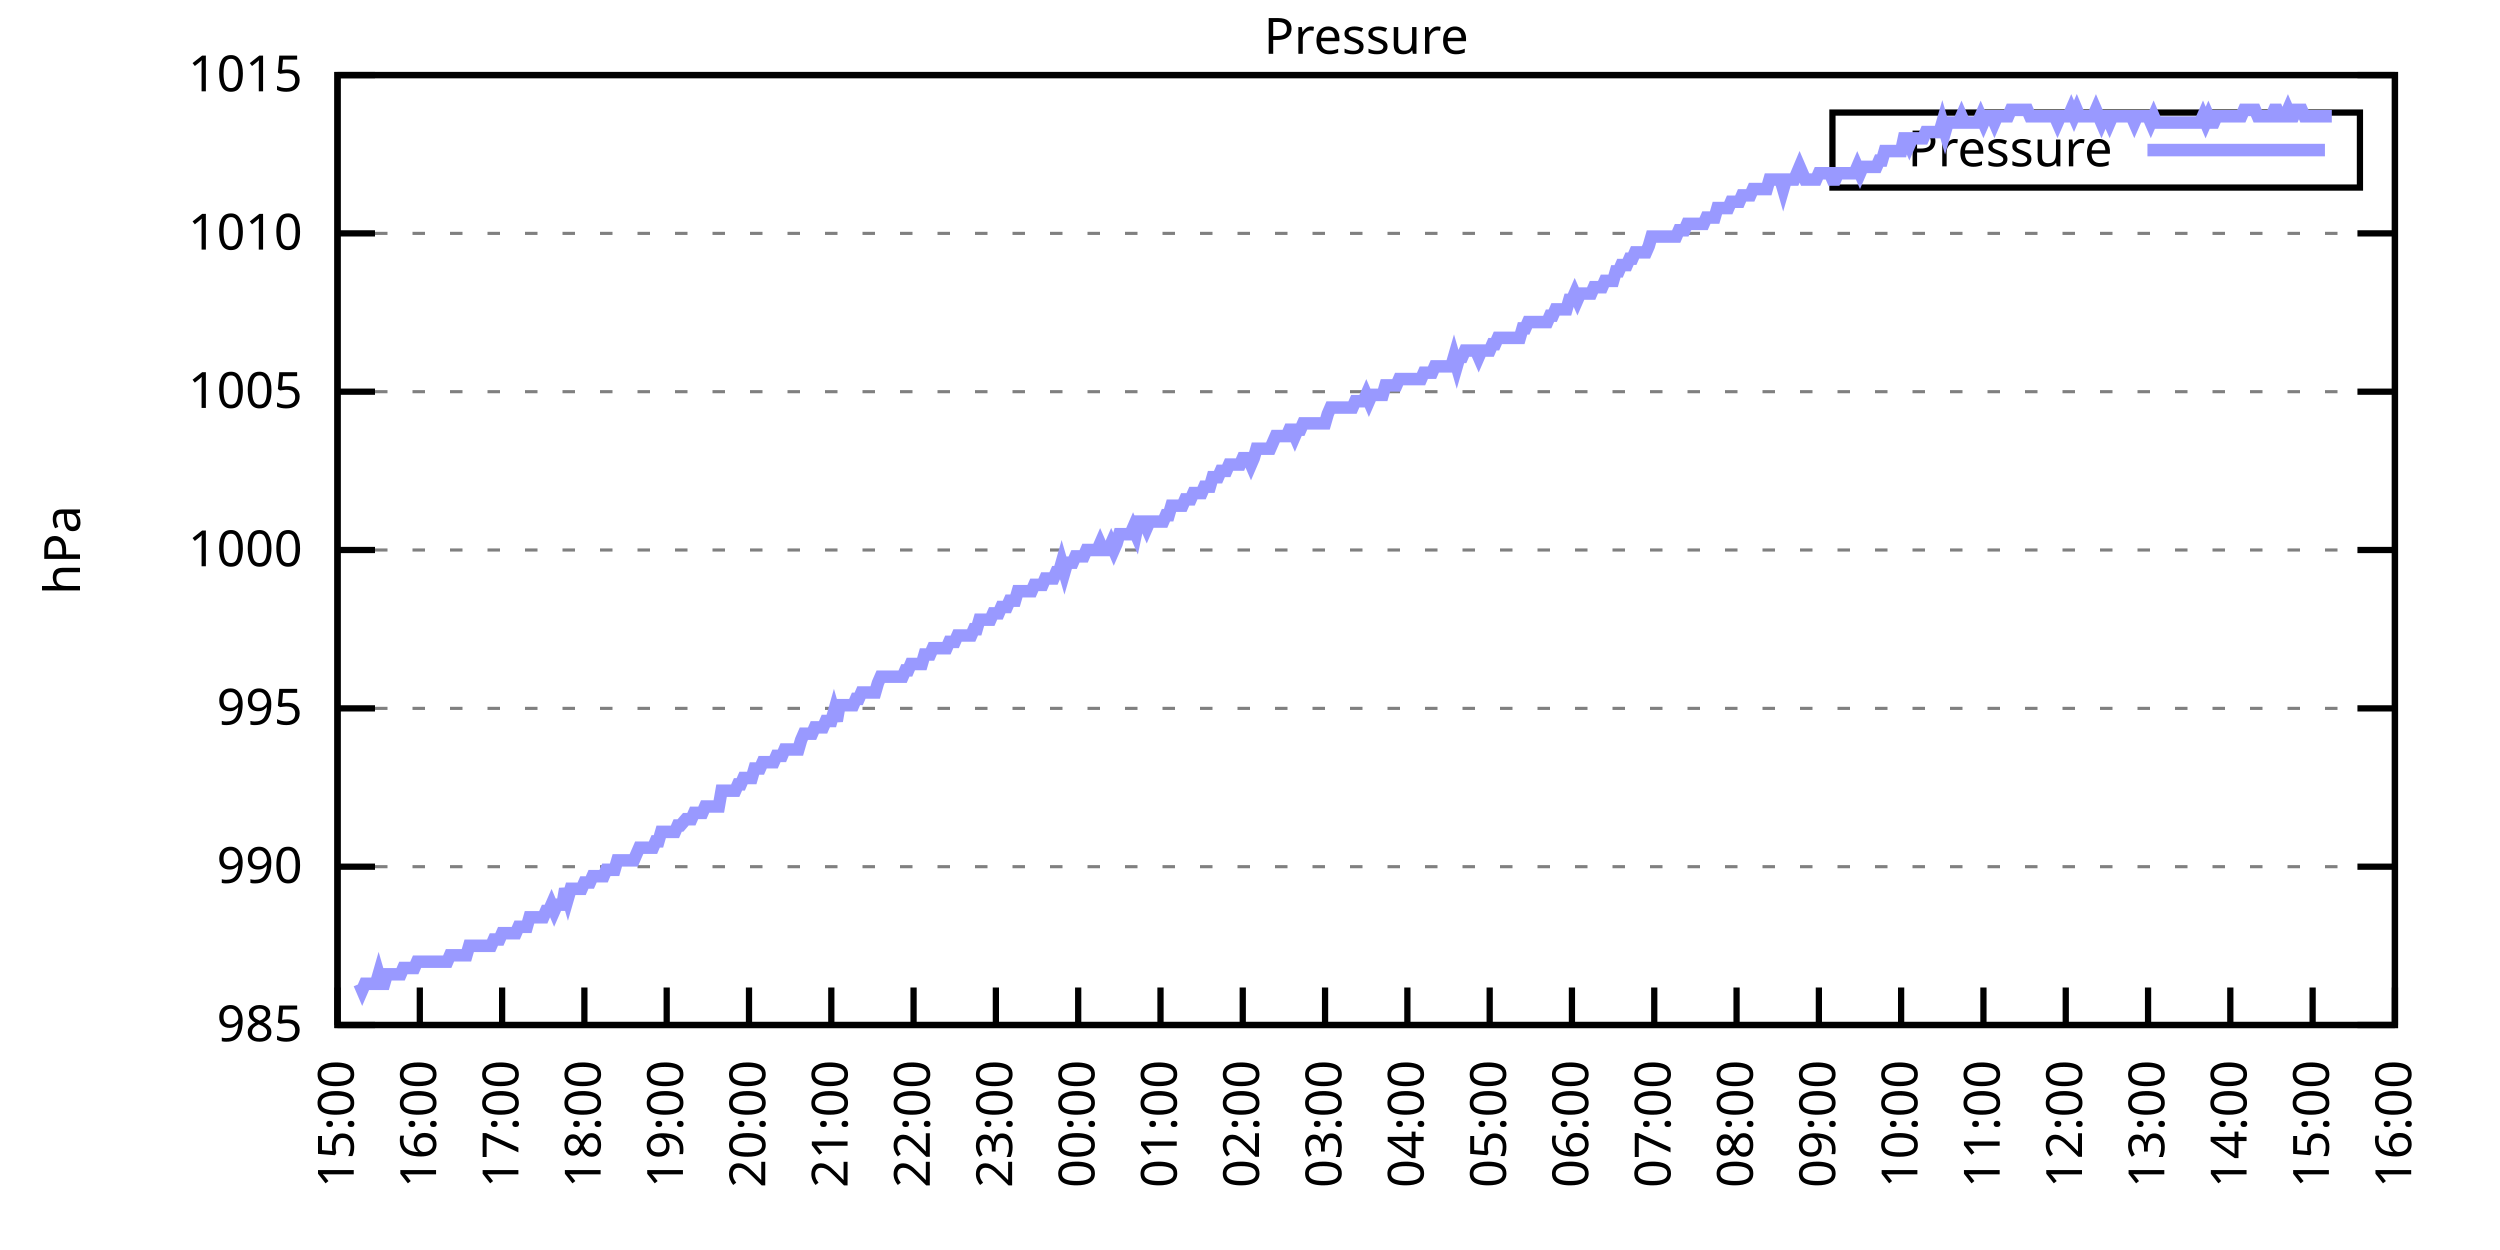
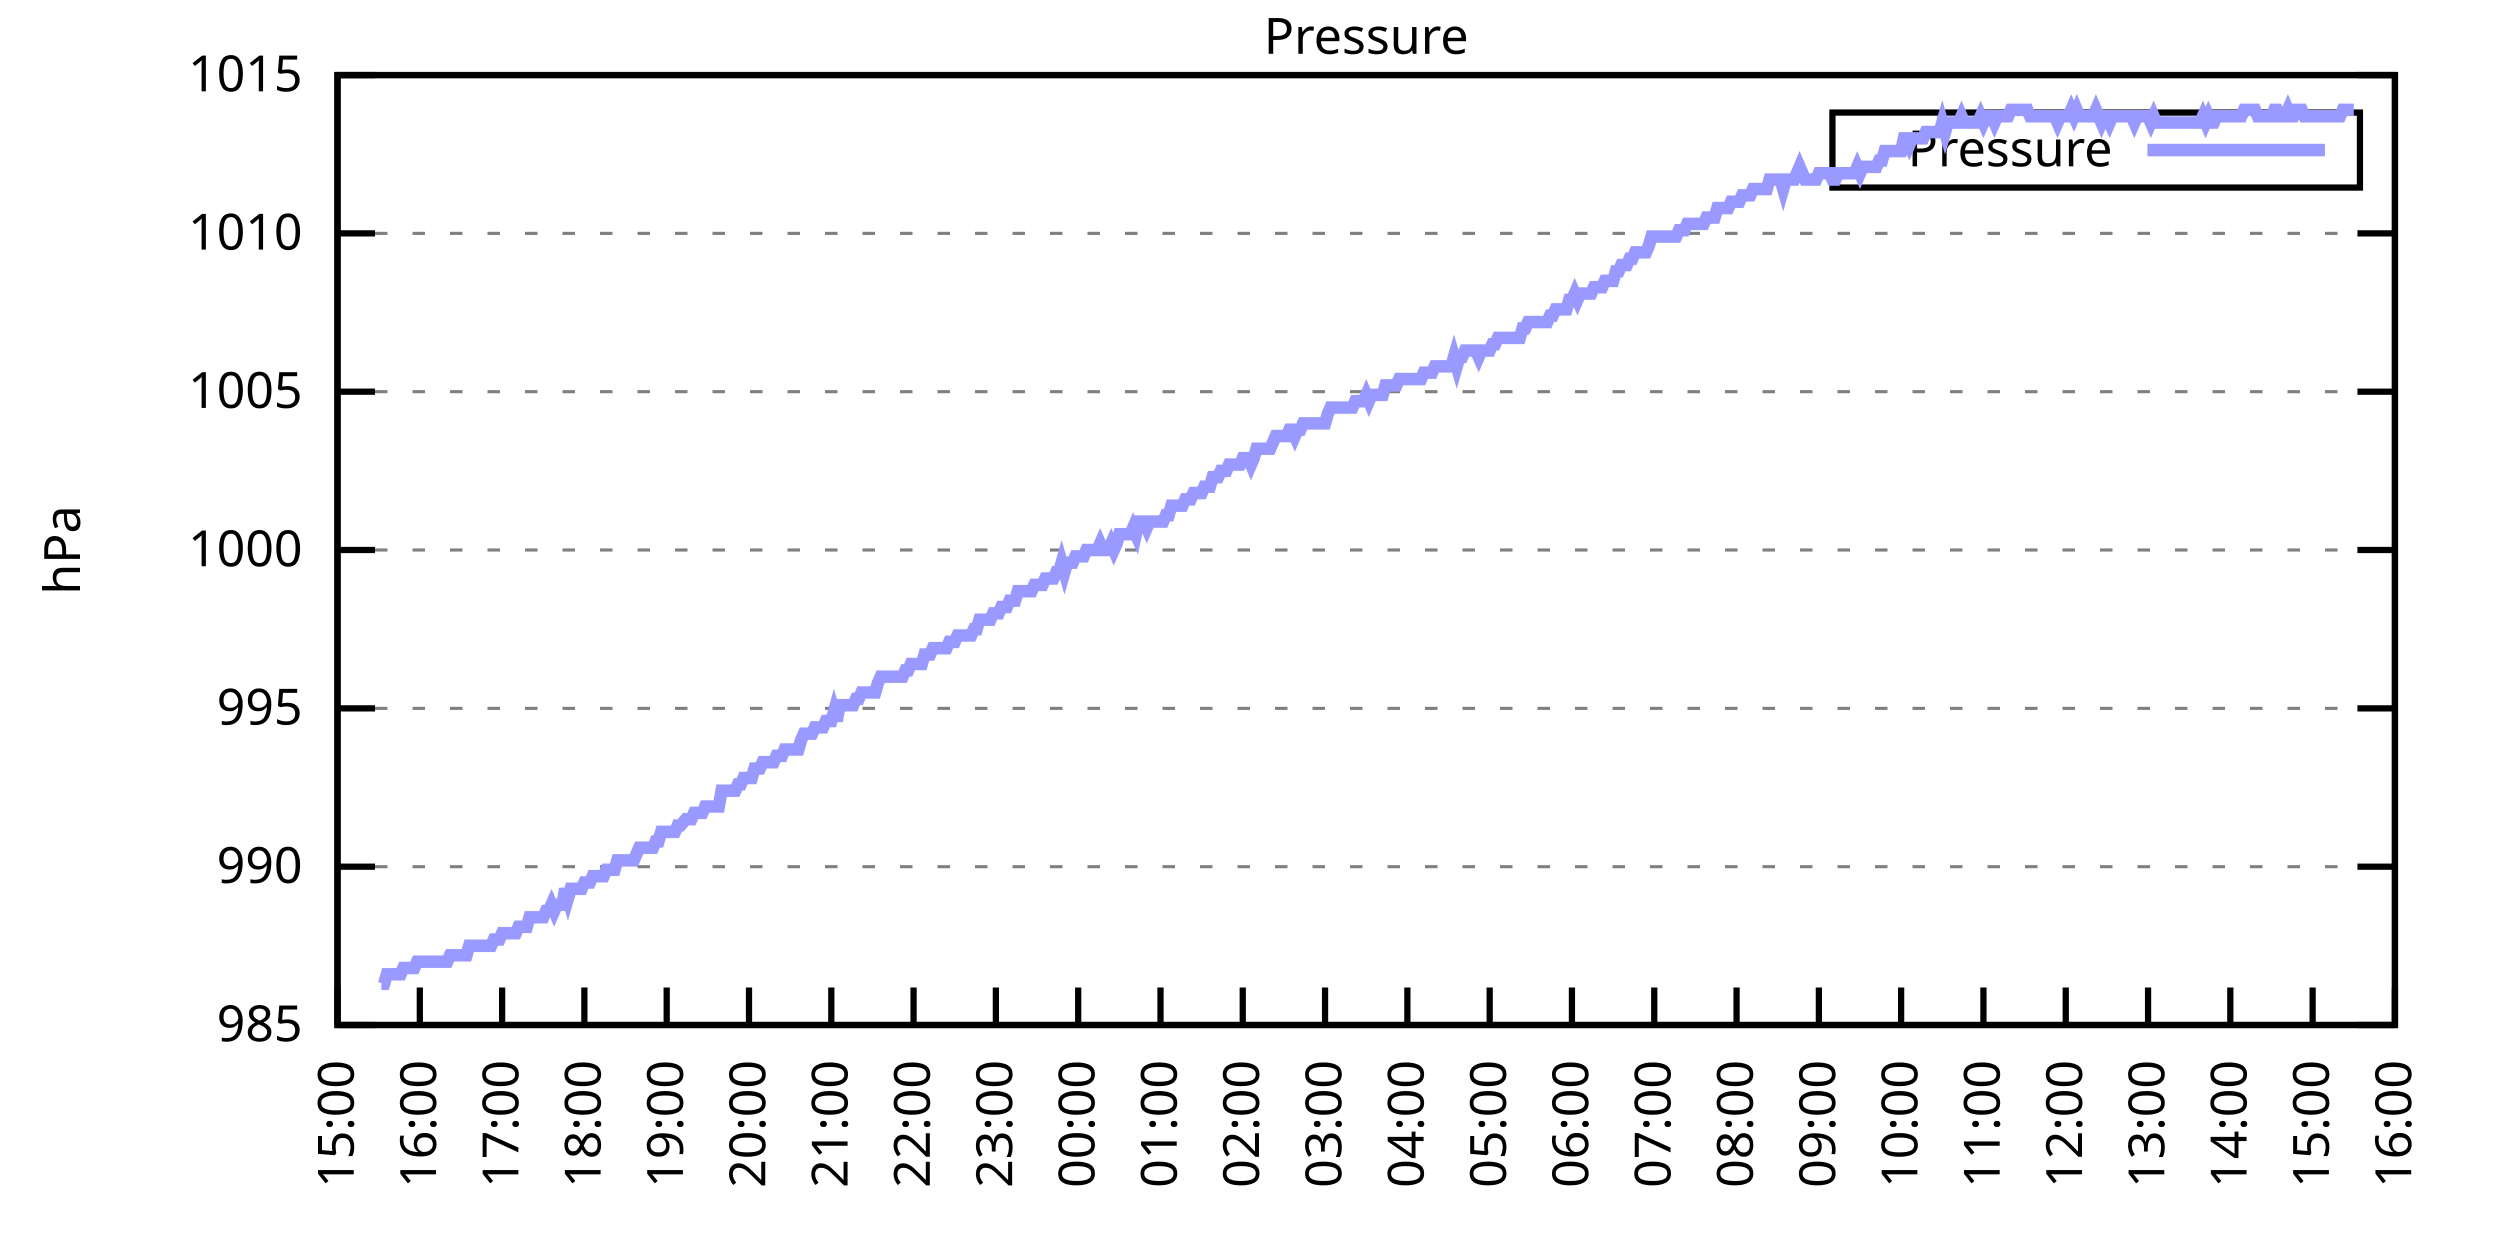
<svg xmlns="http://www.w3.org/2000/svg" xmlns:xlink="http://www.w3.org/1999/xlink" width="400" height="200" viewBox="0 0 400 200">
  <g id="gnuplot_canvas">
    <rect x="0" y="0" width="400" height="200" fill="none" />
    <defs>
      <circle id="gpDot" r="0.5" stroke-width="0.5" stroke="currentColor" />
      <path id="gpPt0" stroke-width="0.333" stroke="currentColor" d="M-1,0 h2 M0,-1 v2" />
      <path id="gpPt1" stroke-width="0.333" stroke="currentColor" d="M-1,-1 L1,1 M1,-1 L-1,1" />
      <path id="gpPt2" stroke-width="0.333" stroke="currentColor" d="M-1,0 L1,0 M0,-1 L0,1 M-1,-1 L1,1 M-1,1 L1,-1" />
      <rect id="gpPt3" stroke-width="0.333" stroke="currentColor" x="-1" y="-1" width="2" height="2" />
      <rect id="gpPt4" stroke-width="0.333" stroke="currentColor" fill="currentColor" x="-1" y="-1" width="2" height="2" />
      <circle id="gpPt5" stroke-width="0.333" stroke="currentColor" cx="0" cy="0" r="1" />
      <use xlink:href="#gpPt5" id="gpPt6" fill="currentColor" stroke="none" />
      <path id="gpPt7" stroke-width="0.333" stroke="currentColor" d="M0,-1.33 L-1.33,0.67 L1.33,0.67 z" />
      <use xlink:href="#gpPt7" id="gpPt8" fill="currentColor" stroke="none" />
      <use xlink:href="#gpPt7" id="gpPt9" stroke="currentColor" transform="rotate(180)" />
      <use xlink:href="#gpPt9" id="gpPt10" fill="currentColor" stroke="none" />
      <use xlink:href="#gpPt3" id="gpPt11" stroke="currentColor" transform="rotate(45)" />
      <use xlink:href="#gpPt11" id="gpPt12" fill="currentColor" stroke="none" />
      <path id="gpPt13" stroke-width="0.333" stroke="currentColor" d="M0,1.330 L1.265,0.411 L0.782,-1.067 L-0.782,-1.076 L-1.265,0.411 z" />
      <use xlink:href="#gpPt13" id="gpPt14" fill="currentColor" stroke="none" />
      <filter id="textbox" filterUnits="objectBoundingBox" x="0" y="0" height="1" width="1">
        <feFlood flood-color="white" flood-opacity="1" result="bgnd" />
        <feComposite in="SourceGraphic" in2="bgnd" operator="atop" />
      </filter>
      <filter id="greybox" filterUnits="objectBoundingBox" x="0" y="0" height="1" width="1">
        <feFlood flood-color="lightgrey" flood-opacity="1" result="grey" />
        <feComposite in="SourceGraphic" in2="grey" operator="atop" />
      </filter>
    </defs>
    <g fill="none" color="white" stroke="currentColor" stroke-width="1.00" stroke-linecap="butt" stroke-linejoin="miter">
</g>
    <g fill="none" color="black" stroke="currentColor" stroke-width="1.00" stroke-linecap="butt" stroke-linejoin="miter">
      <g stroke="none" shape-rendering="crispEdges">
        <polygon fill="rgb(255, 255, 255)" points="54.00,164.00 383.18,164.00 383.18,12.02 54.00,12.02 " />
      </g>
    </g>
    <g fill="none" color="black" stroke="currentColor" stroke-width="1.00" stroke-linecap="butt" stroke-linejoin="miter">
</g>
    <g fill="none" color="black" stroke="black" stroke-width="0.50" stroke-linecap="butt" stroke-linejoin="miter">
</g>
    <g fill="none" color="gray" stroke="currentColor" stroke-width="0.50" stroke-linecap="butt" stroke-linejoin="miter">
      <path stroke="gray" stroke-dasharray="2,4" class="gridline" d="M54.00,164.00 L383.19,164.00  " />
    </g>
    <g fill="none" color="gray" stroke="gray" stroke-width="1.00" stroke-linecap="butt" stroke-linejoin="miter">
</g>
    <g fill="none" color="black" stroke="currentColor" stroke-width="1.00" stroke-linecap="butt" stroke-linejoin="miter">
      <path stroke="black" d="M54.00,164.00 L60.00,164.00 M383.19,164.00 L377.19,164.00  " />
      <g transform="translate(48.40,166.60)" stroke="none" fill="black" font-family="Sans" font-size="8.00" text-anchor="end">
        <text>
          <tspan font-family="Sans"> 985</tspan>
        </text>
      </g>
    </g>
    <g fill="none" color="black" stroke="currentColor" stroke-width="1.00" stroke-linecap="butt" stroke-linejoin="miter">
</g>
    <g fill="none" color="black" stroke="black" stroke-width="0.50" stroke-linecap="butt" stroke-linejoin="miter">
</g>
    <g fill="none" color="gray" stroke="currentColor" stroke-width="0.50" stroke-linecap="butt" stroke-linejoin="miter">
      <path stroke="gray" stroke-dasharray="2,4" class="gridline" d="M54.00,138.67 L383.19,138.67  " />
    </g>
    <g fill="none" color="gray" stroke="gray" stroke-width="1.00" stroke-linecap="butt" stroke-linejoin="miter">
</g>
    <g fill="none" color="black" stroke="currentColor" stroke-width="1.00" stroke-linecap="butt" stroke-linejoin="miter">
      <path stroke="black" d="M54.00,138.67 L60.00,138.67 M383.19,138.67 L377.19,138.67  " />
      <g transform="translate(48.40,141.27)" stroke="none" fill="black" font-family="Sans" font-size="8.00" text-anchor="end">
        <text>
          <tspan font-family="Sans"> 990</tspan>
        </text>
      </g>
    </g>
    <g fill="none" color="black" stroke="currentColor" stroke-width="1.00" stroke-linecap="butt" stroke-linejoin="miter">
</g>
    <g fill="none" color="black" stroke="black" stroke-width="0.50" stroke-linecap="butt" stroke-linejoin="miter">
</g>
    <g fill="none" color="gray" stroke="currentColor" stroke-width="0.50" stroke-linecap="butt" stroke-linejoin="miter">
      <path stroke="gray" stroke-dasharray="2,4" class="gridline" d="M54.00,113.34 L383.19,113.34  " />
    </g>
    <g fill="none" color="gray" stroke="gray" stroke-width="1.00" stroke-linecap="butt" stroke-linejoin="miter">
</g>
    <g fill="none" color="black" stroke="currentColor" stroke-width="1.00" stroke-linecap="butt" stroke-linejoin="miter">
      <path stroke="black" d="M54.00,113.34 L60.00,113.34 M383.19,113.34 L377.19,113.34  " />
      <g transform="translate(48.40,115.94)" stroke="none" fill="black" font-family="Sans" font-size="8.00" text-anchor="end">
        <text>
          <tspan font-family="Sans"> 995</tspan>
        </text>
      </g>
    </g>
    <g fill="none" color="black" stroke="currentColor" stroke-width="1.00" stroke-linecap="butt" stroke-linejoin="miter">
</g>
    <g fill="none" color="black" stroke="black" stroke-width="0.50" stroke-linecap="butt" stroke-linejoin="miter">
</g>
    <g fill="none" color="gray" stroke="currentColor" stroke-width="0.50" stroke-linecap="butt" stroke-linejoin="miter">
      <path stroke="gray" stroke-dasharray="2,4" class="gridline" d="M54.00,88.00 L383.19,88.00  " />
    </g>
    <g fill="none" color="gray" stroke="gray" stroke-width="1.00" stroke-linecap="butt" stroke-linejoin="miter">
</g>
    <g fill="none" color="black" stroke="currentColor" stroke-width="1.00" stroke-linecap="butt" stroke-linejoin="miter">
      <path stroke="black" d="M54.00,88.00 L60.00,88.00 M383.19,88.00 L377.19,88.00  " />
      <g transform="translate(48.40,90.60)" stroke="none" fill="black" font-family="Sans" font-size="8.00" text-anchor="end">
        <text>
          <tspan font-family="Sans"> 1000</tspan>
        </text>
      </g>
    </g>
    <g fill="none" color="black" stroke="currentColor" stroke-width="1.00" stroke-linecap="butt" stroke-linejoin="miter">
</g>
    <g fill="none" color="black" stroke="black" stroke-width="0.50" stroke-linecap="butt" stroke-linejoin="miter">
</g>
    <g fill="none" color="gray" stroke="currentColor" stroke-width="0.50" stroke-linecap="butt" stroke-linejoin="miter">
      <path stroke="gray" stroke-dasharray="2,4" class="gridline" d="M54.00,62.67 L383.19,62.67  " />
    </g>
    <g fill="none" color="gray" stroke="gray" stroke-width="1.00" stroke-linecap="butt" stroke-linejoin="miter">
</g>
    <g fill="none" color="black" stroke="currentColor" stroke-width="1.00" stroke-linecap="butt" stroke-linejoin="miter">
      <path stroke="black" d="M54.00,62.67 L60.00,62.67 M383.19,62.67 L377.19,62.67  " />
      <g transform="translate(48.40,65.27)" stroke="none" fill="black" font-family="Sans" font-size="8.00" text-anchor="end">
        <text>
          <tspan font-family="Sans"> 1005</tspan>
        </text>
      </g>
    </g>
    <g fill="none" color="black" stroke="currentColor" stroke-width="1.00" stroke-linecap="butt" stroke-linejoin="miter">
</g>
    <g fill="none" color="black" stroke="black" stroke-width="0.50" stroke-linecap="butt" stroke-linejoin="miter">
</g>
    <g fill="none" color="gray" stroke="currentColor" stroke-width="0.50" stroke-linecap="butt" stroke-linejoin="miter">
      <path stroke="gray" stroke-dasharray="2,4" class="gridline" d="M54.00,37.34 L383.19,37.34  " />
    </g>
    <g fill="none" color="gray" stroke="gray" stroke-width="1.00" stroke-linecap="butt" stroke-linejoin="miter">
</g>
    <g fill="none" color="black" stroke="currentColor" stroke-width="1.00" stroke-linecap="butt" stroke-linejoin="miter">
      <path stroke="black" d="M54.00,37.34 L60.00,37.34 M383.19,37.34 L377.19,37.34  " />
      <g transform="translate(48.40,39.94)" stroke="none" fill="black" font-family="Sans" font-size="8.00" text-anchor="end">
        <text>
          <tspan font-family="Sans"> 1010</tspan>
        </text>
      </g>
    </g>
    <g fill="none" color="black" stroke="currentColor" stroke-width="1.00" stroke-linecap="butt" stroke-linejoin="miter">
</g>
    <g fill="none" color="black" stroke="black" stroke-width="0.50" stroke-linecap="butt" stroke-linejoin="miter">
</g>
    <g fill="none" color="gray" stroke="currentColor" stroke-width="0.50" stroke-linecap="butt" stroke-linejoin="miter">
      <path stroke="gray" stroke-dasharray="2,4" class="gridline" d="M54.00,12.01 L383.19,12.01  " />
    </g>
    <g fill="none" color="gray" stroke="gray" stroke-width="1.00" stroke-linecap="butt" stroke-linejoin="miter">
</g>
    <g fill="none" color="black" stroke="currentColor" stroke-width="1.00" stroke-linecap="butt" stroke-linejoin="miter">
      <path stroke="black" d="M54.00,12.01 L60.00,12.01 M383.19,12.01 L377.19,12.01  " />
      <g transform="translate(48.40,14.61)" stroke="none" fill="black" font-family="Sans" font-size="8.00" text-anchor="end">
        <text>
          <tspan font-family="Sans"> 1015</tspan>
        </text>
      </g>
    </g>
    <g fill="none" color="black" stroke="currentColor" stroke-width="1.00" stroke-linecap="butt" stroke-linejoin="miter">
      <path stroke="black" d="M54.00,164.00 L54.00,158.00  " />
      <g transform="translate(56.60,169.60) rotate(270.00)" stroke="none" fill="black" font-family="Sans" font-size="8.00" text-anchor="end">
        <text>
          <tspan font-family="Sans">15:00</tspan>
        </text>
      </g>
    </g>
    <g fill="none" color="black" stroke="currentColor" stroke-width="1.00" stroke-linecap="butt" stroke-linejoin="miter">
      <path stroke="black" d="M67.17,164.00 L67.17,158.00  " />
      <g transform="translate(69.77,169.60) rotate(270.00)" stroke="none" fill="black" font-family="Sans" font-size="8.00" text-anchor="end">
        <text>
          <tspan font-family="Sans">16:00</tspan>
        </text>
      </g>
    </g>
    <g fill="none" color="black" stroke="currentColor" stroke-width="1.00" stroke-linecap="butt" stroke-linejoin="miter">
      <path stroke="black" d="M80.34,164.00 L80.34,158.00  " />
      <g transform="translate(82.94,169.60) rotate(270.00)" stroke="none" fill="black" font-family="Sans" font-size="8.00" text-anchor="end">
        <text>
          <tspan font-family="Sans">17:00</tspan>
        </text>
      </g>
    </g>
    <g fill="none" color="black" stroke="currentColor" stroke-width="1.00" stroke-linecap="butt" stroke-linejoin="miter">
      <path stroke="black" d="M93.50,164.00 L93.50,158.00  " />
      <g transform="translate(96.10,169.60) rotate(270.00)" stroke="none" fill="black" font-family="Sans" font-size="8.00" text-anchor="end">
        <text>
          <tspan font-family="Sans">18:00</tspan>
        </text>
      </g>
    </g>
    <g fill="none" color="black" stroke="currentColor" stroke-width="1.00" stroke-linecap="butt" stroke-linejoin="miter">
      <path stroke="black" d="M106.67,164.00 L106.67,158.00  " />
      <g transform="translate(109.27,169.60) rotate(270.00)" stroke="none" fill="black" font-family="Sans" font-size="8.00" text-anchor="end">
        <text>
          <tspan font-family="Sans">19:00</tspan>
        </text>
      </g>
    </g>
    <g fill="none" color="black" stroke="currentColor" stroke-width="1.00" stroke-linecap="butt" stroke-linejoin="miter">
      <path stroke="black" d="M119.84,164.00 L119.84,158.00  " />
      <g transform="translate(122.44,169.60) rotate(270.00)" stroke="none" fill="black" font-family="Sans" font-size="8.00" text-anchor="end">
        <text>
          <tspan font-family="Sans">20:00</tspan>
        </text>
      </g>
    </g>
    <g fill="none" color="black" stroke="currentColor" stroke-width="1.00" stroke-linecap="butt" stroke-linejoin="miter">
      <path stroke="black" d="M133.01,164.00 L133.01,158.00  " />
      <g transform="translate(135.61,169.60) rotate(270.00)" stroke="none" fill="black" font-family="Sans" font-size="8.00" text-anchor="end">
        <text>
          <tspan font-family="Sans">21:00</tspan>
        </text>
      </g>
    </g>
    <g fill="none" color="black" stroke="currentColor" stroke-width="1.00" stroke-linecap="butt" stroke-linejoin="miter">
      <path stroke="black" d="M146.17,164.00 L146.17,158.00  " />
      <g transform="translate(148.77,169.60) rotate(270.00)" stroke="none" fill="black" font-family="Sans" font-size="8.00" text-anchor="end">
        <text>
          <tspan font-family="Sans">22:00</tspan>
        </text>
      </g>
    </g>
    <g fill="none" color="black" stroke="currentColor" stroke-width="1.00" stroke-linecap="butt" stroke-linejoin="miter">
      <path stroke="black" d="M159.34,164.00 L159.34,158.00  " />
      <g transform="translate(161.94,169.60) rotate(270.00)" stroke="none" fill="black" font-family="Sans" font-size="8.00" text-anchor="end">
        <text>
          <tspan font-family="Sans">23:00</tspan>
        </text>
      </g>
    </g>
    <g fill="none" color="black" stroke="currentColor" stroke-width="1.00" stroke-linecap="butt" stroke-linejoin="miter">
      <path stroke="black" d="M172.51,164.00 L172.51,158.00  " />
      <g transform="translate(175.11,169.60) rotate(270.00)" stroke="none" fill="black" font-family="Sans" font-size="8.00" text-anchor="end">
        <text>
          <tspan font-family="Sans">00:00</tspan>
        </text>
      </g>
    </g>
    <g fill="none" color="black" stroke="currentColor" stroke-width="1.00" stroke-linecap="butt" stroke-linejoin="miter">
      <path stroke="black" d="M185.68,164.00 L185.68,158.00  " />
      <g transform="translate(188.28,169.60) rotate(270.00)" stroke="none" fill="black" font-family="Sans" font-size="8.00" text-anchor="end">
        <text>
          <tspan font-family="Sans">01:00</tspan>
        </text>
      </g>
    </g>
    <g fill="none" color="black" stroke="currentColor" stroke-width="1.00" stroke-linecap="butt" stroke-linejoin="miter">
      <path stroke="black" d="M198.84,164.00 L198.84,158.00  " />
      <g transform="translate(201.44,169.60) rotate(270.00)" stroke="none" fill="black" font-family="Sans" font-size="8.00" text-anchor="end">
        <text>
          <tspan font-family="Sans">02:00</tspan>
        </text>
      </g>
    </g>
    <g fill="none" color="black" stroke="currentColor" stroke-width="1.00" stroke-linecap="butt" stroke-linejoin="miter">
      <path stroke="black" d="M212.01,164.00 L212.01,158.00  " />
      <g transform="translate(214.61,169.60) rotate(270.00)" stroke="none" fill="black" font-family="Sans" font-size="8.00" text-anchor="end">
        <text>
          <tspan font-family="Sans">03:00</tspan>
        </text>
      </g>
    </g>
    <g fill="none" color="black" stroke="currentColor" stroke-width="1.00" stroke-linecap="butt" stroke-linejoin="miter">
      <path stroke="black" d="M225.18,164.00 L225.18,158.00  " />
      <g transform="translate(227.78,169.60) rotate(270.00)" stroke="none" fill="black" font-family="Sans" font-size="8.00" text-anchor="end">
        <text>
          <tspan font-family="Sans">04:00</tspan>
        </text>
      </g>
    </g>
    <g fill="none" color="black" stroke="currentColor" stroke-width="1.00" stroke-linecap="butt" stroke-linejoin="miter">
      <path stroke="black" d="M238.35,164.00 L238.35,158.00  " />
      <g transform="translate(240.95,169.60) rotate(270.00)" stroke="none" fill="black" font-family="Sans" font-size="8.00" text-anchor="end">
        <text>
          <tspan font-family="Sans">05:00</tspan>
        </text>
      </g>
    </g>
    <g fill="none" color="black" stroke="currentColor" stroke-width="1.00" stroke-linecap="butt" stroke-linejoin="miter">
      <path stroke="black" d="M251.51,164.00 L251.51,158.00  " />
      <g transform="translate(254.11,169.60) rotate(270.00)" stroke="none" fill="black" font-family="Sans" font-size="8.00" text-anchor="end">
        <text>
          <tspan font-family="Sans">06:00</tspan>
        </text>
      </g>
    </g>
    <g fill="none" color="black" stroke="currentColor" stroke-width="1.00" stroke-linecap="butt" stroke-linejoin="miter">
      <path stroke="black" d="M264.68,164.00 L264.68,158.00  " />
      <g transform="translate(267.28,169.60) rotate(270.00)" stroke="none" fill="black" font-family="Sans" font-size="8.00" text-anchor="end">
        <text>
          <tspan font-family="Sans">07:00</tspan>
        </text>
      </g>
    </g>
    <g fill="none" color="black" stroke="currentColor" stroke-width="1.00" stroke-linecap="butt" stroke-linejoin="miter">
      <path stroke="black" d="M277.85,164.00 L277.85,158.00  " />
      <g transform="translate(280.45,169.60) rotate(270.00)" stroke="none" fill="black" font-family="Sans" font-size="8.00" text-anchor="end">
        <text>
          <tspan font-family="Sans">08:00</tspan>
        </text>
      </g>
    </g>
    <g fill="none" color="black" stroke="currentColor" stroke-width="1.00" stroke-linecap="butt" stroke-linejoin="miter">
      <path stroke="black" d="M291.02,164.00 L291.02,158.00  " />
      <g transform="translate(293.62,169.60) rotate(270.00)" stroke="none" fill="black" font-family="Sans" font-size="8.00" text-anchor="end">
        <text>
          <tspan font-family="Sans">09:00</tspan>
        </text>
      </g>
    </g>
    <g fill="none" color="black" stroke="currentColor" stroke-width="1.00" stroke-linecap="butt" stroke-linejoin="miter">
      <path stroke="black" d="M304.18,164.00 L304.18,158.00  " />
      <g transform="translate(306.78,169.60) rotate(270.00)" stroke="none" fill="black" font-family="Sans" font-size="8.00" text-anchor="end">
        <text>
          <tspan font-family="Sans">10:00</tspan>
        </text>
      </g>
    </g>
    <g fill="none" color="black" stroke="currentColor" stroke-width="1.00" stroke-linecap="butt" stroke-linejoin="miter">
      <path stroke="black" d="M317.35,164.00 L317.35,158.00  " />
      <g transform="translate(319.95,169.60) rotate(270.00)" stroke="none" fill="black" font-family="Sans" font-size="8.00" text-anchor="end">
        <text>
          <tspan font-family="Sans">11:00</tspan>
        </text>
      </g>
    </g>
    <g fill="none" color="black" stroke="currentColor" stroke-width="1.00" stroke-linecap="butt" stroke-linejoin="miter">
      <path stroke="black" d="M330.52,164.00 L330.52,158.00  " />
      <g transform="translate(333.12,169.60) rotate(270.00)" stroke="none" fill="black" font-family="Sans" font-size="8.00" text-anchor="end">
        <text>
          <tspan font-family="Sans">12:00</tspan>
        </text>
      </g>
    </g>
    <g fill="none" color="black" stroke="currentColor" stroke-width="1.00" stroke-linecap="butt" stroke-linejoin="miter">
      <path stroke="black" d="M343.69,164.00 L343.69,158.00  " />
      <g transform="translate(346.29,169.60) rotate(270.00)" stroke="none" fill="black" font-family="Sans" font-size="8.00" text-anchor="end">
        <text>
          <tspan font-family="Sans">13:00</tspan>
        </text>
      </g>
    </g>
    <g fill="none" color="black" stroke="currentColor" stroke-width="1.00" stroke-linecap="butt" stroke-linejoin="miter">
      <path stroke="black" d="M356.85,164.00 L356.85,158.00  " />
      <g transform="translate(359.45,169.60) rotate(270.00)" stroke="none" fill="black" font-family="Sans" font-size="8.00" text-anchor="end">
        <text>
          <tspan font-family="Sans">14:00</tspan>
        </text>
      </g>
    </g>
    <g fill="none" color="black" stroke="currentColor" stroke-width="1.00" stroke-linecap="butt" stroke-linejoin="miter">
      <path stroke="black" d="M370.02,164.00 L370.02,158.00  " />
      <g transform="translate(372.62,169.60) rotate(270.00)" stroke="none" fill="black" font-family="Sans" font-size="8.00" text-anchor="end">
        <text>
          <tspan font-family="Sans">15:00</tspan>
        </text>
      </g>
    </g>
    <g fill="none" color="black" stroke="currentColor" stroke-width="1.00" stroke-linecap="butt" stroke-linejoin="miter">
      <path stroke="black" d="M383.19,164.00 L383.19,158.00  " />
      <g transform="translate(385.79,169.60) rotate(270.00)" stroke="none" fill="black" font-family="Sans" font-size="8.00" text-anchor="end">
        <text>
          <tspan font-family="Sans">16:00</tspan>
        </text>
      </g>
    </g>
    <g fill="none" color="black" stroke="currentColor" stroke-width="1.00" stroke-linecap="butt" stroke-linejoin="miter">
</g>
    <g fill="none" color="black" stroke="currentColor" stroke-width="1.00" stroke-linecap="butt" stroke-linejoin="miter">
      <path stroke="black" d="M54.00,12.01 L54.00,164.00 L383.19,164.00 L383.19,12.01 L54.00,12.01 Z  " />
    </g>
    <g fill="none" color="black" stroke="currentColor" stroke-width="1.00" stroke-linecap="butt" stroke-linejoin="miter">
</g>
    <g fill="none" color="black" stroke="currentColor" stroke-width="1.00" stroke-linecap="butt" stroke-linejoin="miter">
      <path stroke="black" d="M293.19,30.01 L293.19,18.01 L377.59,18.01 L377.59,30.01 L293.19,30.01 Z  " />
    </g>
    <g id="Pressure_plot_1">
      <g fill="none" color="white" stroke="black" stroke-width="2.00" stroke-linecap="butt" stroke-linejoin="miter">
</g>
      <g fill="none" color="black" stroke="currentColor" stroke-width="2.00" stroke-linecap="butt" stroke-linejoin="miter">
        <g transform="translate(337.99,26.61)" stroke="none" fill="black" font-family="Sans" font-size="8.00" text-anchor="end">
          <text>
            <tspan font-family="Sans">Pressure</tspan>
          </text>
        </g>
      </g>
      <g fill="none" color="black" stroke="currentColor" stroke-width="2.00" stroke-linecap="butt" stroke-linejoin="miter">
-         <path stroke="rgb(153, 153, 255)" d="M343.59,24.01 L371.99,24.01 M57.51,157.41 L57.95,158.43 L58.39,157.41 L58.83,157.41 L59.27,157.41 L59.71,157.41   L60.14,157.41 L60.58,155.89 L61.02,157.41 L61.46,157.41 L61.90,155.89 L62.34,155.89 L62.78,155.89 L63.22,155.89   L63.66,155.89 L64.10,155.89 L64.53,154.88 L64.97,154.88 L65.41,154.88 L65.85,154.88 L66.29,154.88 L66.73,153.87   L67.17,153.87 L67.61,153.87 L68.05,153.87 L68.48,153.87 L68.92,153.87 L69.36,153.87 L69.80,153.87 L70.24,153.87   L70.68,153.87 L71.12,153.87 L71.56,153.87 L72.00,152.85 L72.43,152.85 L72.87,152.85 L73.31,152.85 L73.75,152.85   L74.19,152.85 L74.63,152.85 L75.07,151.33 L75.51,151.33 L75.95,151.33 L76.38,151.33 L76.82,151.33 L77.26,151.33   L77.70,151.33 L78.14,151.33 L78.58,151.33 L79.02,150.32 L79.46,150.32 L79.90,150.32 L80.34,149.31 L80.77,149.31   L81.21,149.31 L81.65,149.31 L82.09,149.31 L82.53,149.31 L82.97,148.29 L83.41,148.29 L83.85,148.29 L84.29,148.29   L84.72,146.77 L85.16,146.77 L85.60,146.77 L86.04,146.77 L86.48,146.77 L86.92,146.77 L87.36,145.76 L87.80,145.76   L88.24,144.75 L88.67,145.76 L89.11,144.75 L89.55,144.75 L89.99,144.75 L90.43,142.21 L90.87,143.73 L91.31,142.21   L91.75,142.21 L92.19,142.21 L92.62,142.21 L93.06,142.21 L93.50,141.20 L93.94,141.20 L94.38,141.20 L94.82,140.19   L95.26,140.19 L95.70,140.19 L96.14,140.19 L96.58,140.19 L97.01,139.17 L97.45,139.17 L97.89,139.17 L98.33,139.17   L98.77,137.66 L99.21,137.66 L99.65,137.66 L100.09,137.66 L100.53,137.66 L100.96,137.66 L101.40,137.66 L101.84,136.64   L102.28,135.63 L102.72,135.63 L103.16,135.63 L103.60,135.63 L104.04,135.63 L104.48,135.63 L104.91,134.62 L105.35,134.62   L105.79,133.10 L106.23,133.10 L106.67,133.10 L107.11,133.10 L107.55,133.10 L107.99,133.10 L108.43,132.08 L108.87,132.08   L109.74,131.07 L110.18,131.07 L110.62,131.07 L111.06,130.06 L111.50,130.06 L111.94,130.06 L112.38,130.06 L112.82,129.04   L113.25,129.04 L113.69,129.04 L114.13,129.04 L114.57,129.04 L115.01,129.04 L115.45,126.51 L115.89,126.51 L116.33,126.51   L116.77,126.51 L117.20,126.51 L117.64,126.51 L118.08,125.50 L118.52,125.50 L118.96,124.48 L119.40,124.48 L119.84,124.48   L120.28,124.48 L120.72,122.96 L121.15,122.96 L121.59,122.96 L122.03,121.95 L122.47,121.95 L122.91,121.95 L123.35,121.95   L123.79,121.95 L124.23,120.94 L124.67,120.94 L125.11,120.94 L125.54,119.92 L125.98,119.92 L126.42,119.92 L126.86,119.92   L127.30,119.92 L127.74,119.92 L128.18,118.40 L128.62,117.39 L129.06,117.39 L129.49,117.39 L129.93,117.39 L130.37,116.38   L130.81,116.38 L131.25,116.38 L131.69,116.38 L132.13,115.36 L132.57,115.36 L133.01,115.36 L133.44,113.84 L133.88,115.36   L134.32,112.83 L134.76,112.83 L135.20,112.83 L135.64,112.83 L136.08,112.83 L136.52,112.83 L136.96,111.82 L137.39,111.82   L137.83,110.80 L138.27,110.80 L138.71,110.80 L139.15,110.80 L139.59,110.80 L140.03,110.80 L140.47,109.28 L140.91,108.27   L141.35,108.27 L141.78,108.27 L142.22,108.27 L142.66,108.27 L143.10,108.27 L143.54,108.27 L143.98,108.27 L144.42,108.27   L144.86,107.26 L145.30,107.26 L145.73,106.24 L146.17,106.24 L146.61,106.24 L147.05,106.24 L147.49,106.24 L147.93,104.72   L148.37,104.72 L148.81,104.72 L149.25,103.71 L149.68,103.71 L150.12,103.71 L150.56,103.71 L151.00,103.71 L151.44,103.71   L151.88,102.70 L152.32,102.70 L152.76,102.70 L153.20,101.68 L153.63,101.68 L154.07,101.68 L154.51,101.68 L154.95,101.68   L155.39,101.68 L155.83,100.67 L156.27,100.67 L156.71,99.15 L157.15,99.15 L157.59,99.15 L158.02,99.15 L158.46,99.15   L158.90,98.14 L159.34,98.14 L159.78,98.14 L160.22,97.12 L160.66,97.12 L161.10,97.12 L161.54,96.11 L161.97,96.11   L162.41,96.11 L162.85,94.59 L163.29,94.59 L163.73,94.59 L164.17,94.59 L164.61,94.59 L165.05,94.59 L165.49,93.58   L165.92,93.58 L166.36,93.58 L166.80,93.58 L167.24,92.56 L167.68,92.56 L168.12,92.56 L168.56,92.56 L169.00,91.55   L169.44,91.55 L169.87,90.03 L170.31,91.55 L170.75,90.03 L171.19,90.03 L171.63,90.03 L172.07,89.02 L172.51,89.02   L172.95,89.02 L173.39,89.02 L173.83,88.00 L174.26,88.00 L174.70,88.00 L175.14,88.00 L175.58,88.00 L176.02,86.99   L176.46,88.00 L176.90,88.00 L177.34,88.00 L177.78,86.99 L178.21,88.00 L178.65,86.99 L179.09,85.47 L179.53,85.47   L179.97,85.47 L180.41,85.47 L180.85,85.47 L181.29,84.46 L181.73,85.47 L182.16,83.45 L182.60,83.45 L183.04,83.45   L183.48,84.46 L183.92,83.45 L184.36,83.45 L184.80,83.45 L185.24,83.45 L185.68,83.45 L186.11,83.45 L186.55,82.43   L186.99,82.43 L187.43,80.91 L187.87,80.91 L188.31,80.91 L188.75,80.91 L189.19,80.91 L189.63,79.90 L190.07,79.90   L190.50,79.90 L190.94,78.89 L191.38,78.89 L191.82,78.89 L192.26,78.89 L192.70,77.87 L193.14,77.87 L193.58,77.87   L194.02,76.35 L194.45,76.35 L194.89,76.35 L195.33,75.34 L195.77,75.34 L196.21,75.34 L196.65,74.33 L197.09,74.33   L197.53,74.33 L197.97,74.33 L198.40,74.33 L198.84,73.31 L199.28,73.31 L199.72,73.31 L200.16,74.33 L200.60,73.31   L201.04,71.79 L201.48,71.79 L201.92,71.79 L202.35,71.79 L202.79,71.79 L203.23,71.79 L203.67,70.78 L204.11,69.77   L204.55,69.77 L204.99,69.77 L205.43,69.77 L205.87,69.77 L206.31,68.75 L206.74,68.75 L207.18,69.77 L207.62,68.75   L208.06,68.75 L208.50,67.74 L208.94,67.74 L209.38,67.74 L209.82,67.74 L210.26,67.74 L210.69,67.74 L211.13,67.74   L211.57,67.74 L212.01,67.74 L212.45,66.22 L212.89,65.21 L213.33,65.21 L213.77,65.21 L214.21,65.21 L214.64,65.21   L215.08,65.21 L215.52,65.21 L215.96,65.21 L216.40,65.21 L216.84,64.19 L217.28,64.19 L217.72,64.19 L218.16,64.19   L218.60,63.18 L219.03,64.19 L219.47,63.18 L219.91,63.18 L220.35,63.18 L220.79,63.18 L221.23,63.18 L221.67,61.66   L222.11,61.66 L222.55,61.66 L222.98,61.66 L223.42,61.66 L223.86,60.65 L224.30,60.65 L224.74,60.65 L225.18,60.65   L225.62,60.65 L226.06,60.65 L226.50,60.65 L226.93,60.65 L227.37,60.65 L227.81,59.63 L228.25,59.63 L228.69,59.63   L229.13,59.63 L229.57,58.62 L230.01,58.62 L230.45,58.62 L230.88,58.62 L231.32,58.62 L231.76,58.62 L232.20,58.62   L232.64,57.10 L233.08,58.62 L233.52,57.10 L233.96,57.10 L234.40,56.09 L234.84,56.09 L235.27,56.09 L235.71,56.09   L236.15,56.09 L236.59,57.10 L237.03,56.09 L237.47,56.09 L237.91,56.09 L238.35,56.09 L238.79,55.07 L239.22,55.07   L239.66,54.06 L240.10,54.06 L240.54,54.06 L240.98,54.06 L241.42,54.06 L241.86,54.06 L242.30,54.06 L242.74,54.06   L243.17,54.06 L243.61,52.54 L244.05,52.54 L244.49,51.53 L244.93,51.53 L245.37,51.53 L245.81,51.53 L246.25,51.53   L246.69,51.53 L247.12,51.53 L247.56,51.53 L248.00,50.51 L248.44,50.51 L248.88,49.50 L249.32,49.50 L249.76,49.50   L250.20,49.50 L250.64,49.50 L251.08,47.98 L251.51,47.98 L251.95,46.97 L252.39,47.98 L252.83,46.97 L253.27,46.97   L253.71,46.97 L254.15,46.97 L254.59,46.97 L255.03,45.95 L255.46,45.95 L255.90,45.95 L256.34,45.95 L256.78,44.94   L257.22,44.94 L257.66,44.94 L258.10,44.94 L258.54,43.42 L258.98,43.42 L259.41,42.41 L259.85,42.41 L260.29,42.41   L260.73,41.39 L261.17,41.39 L261.61,40.38 L262.05,40.38 L262.49,40.38 L262.93,40.38 L263.36,40.38 L263.80,39.37   L264.24,37.85 L264.68,37.85 L265.12,37.85 L265.56,37.85 L266.00,37.85 L266.44,37.85 L266.88,37.85 L267.32,37.85   L267.75,37.85 L268.19,37.85 L268.63,36.84 L269.07,36.84 L269.51,36.84 L269.95,35.82 L270.39,35.82 L270.83,35.82   L271.27,35.82 L271.70,35.82 L272.14,35.82 L272.58,35.82 L273.02,34.81 L273.46,34.81 L273.90,34.81 L274.34,34.81   L274.78,33.29 L275.22,33.29 L275.65,33.29 L276.09,33.29 L276.53,33.29 L276.97,32.28 L277.41,32.28 L277.85,32.28   L278.29,32.28 L278.73,31.26 L279.17,31.26 L279.60,31.26 L280.04,31.26 L280.48,30.25 L280.92,30.25 L281.36,30.25   L281.80,30.25 L282.24,30.25 L282.68,30.25 L283.12,28.73 L283.56,28.73 L283.99,28.73 L284.43,28.73 L284.87,28.73   L285.31,30.25 L285.75,28.73 L286.19,28.73 L286.63,28.73 L287.07,28.73 L287.51,27.72 L287.94,26.70 L288.38,27.72   L288.82,28.73 L289.26,28.73 L289.70,28.73 L290.14,28.73 L290.58,28.73 L291.02,27.72 L291.46,27.72 L291.89,27.72   L292.33,27.72 L292.77,27.72 L293.21,28.73 L293.65,28.73 L294.09,27.72 L294.53,27.72 L294.97,27.72 L295.41,27.72   L295.84,27.72 L296.28,27.72 L296.72,27.72 L297.16,26.70 L297.60,27.72 L298.04,26.70 L298.48,26.70 L298.92,26.70   L299.36,26.70 L299.80,26.70 L300.23,26.70 L300.67,25.69 L301.11,25.69 L301.55,24.17 L301.99,24.17 L302.43,24.17   L302.87,24.17 L303.31,24.17 L303.75,24.17 L304.18,24.17 L304.62,22.14 L305.06,22.14 L305.50,23.16 L305.94,22.14   L306.38,22.14 L306.82,22.14 L307.26,22.14 L307.70,22.14 L308.13,21.13 L308.57,21.13 L309.01,21.13 L309.45,21.13   L309.89,21.13 L310.33,21.13 L310.77,19.61 L311.21,21.13 L311.65,19.61 L312.08,19.61 L312.52,19.61 L312.96,19.61   L313.40,19.61 L313.84,18.60 L314.28,19.61 L314.72,19.61 L315.16,19.61 L315.60,19.61 L316.04,19.61 L316.47,19.61   L316.91,18.60 L317.35,19.61 L317.79,18.60 L318.23,18.60 L318.67,18.60 L319.11,19.61 L319.55,18.60 L319.99,18.60   L320.42,18.60 L320.86,18.60 L321.30,18.60 L321.74,17.58 L322.18,17.58 L322.62,17.58 L323.06,17.58 L323.50,17.58   L323.94,17.58 L324.37,17.58 L324.81,18.60 L325.25,18.60 L325.69,18.60 L326.13,18.60 L326.57,18.60 L327.01,18.60   L327.45,18.60 L327.89,18.60 L328.33,18.60 L328.76,18.60 L329.20,19.61 L329.64,18.60 L330.08,18.60 L330.52,18.60   L330.96,18.60 L331.40,17.58 L331.84,18.60 L332.28,17.58 L332.71,18.60 L333.15,18.60 L333.59,18.60 L334.03,18.60   L334.47,18.60 L334.91,18.60 L335.35,17.58 L335.79,18.60 L336.23,19.61 L336.66,18.60 L337.10,18.60 L337.54,19.61   L337.98,18.60 L338.42,18.60 L338.86,18.60 L339.30,18.60 L339.74,18.60 L340.18,18.60 L340.61,18.60 L341.05,18.60   L341.49,19.61 L341.93,18.60 L342.37,18.60 L342.81,18.60 L343.25,18.60 L343.69,18.60 L344.13,19.61 L344.57,18.60   L345.00,19.61 L345.44,19.61 L345.88,19.61 L346.32,19.61 L346.76,19.61 L347.20,19.61 L347.64,19.61 L348.08,19.61   L348.52,19.61 L348.95,19.61 L349.39,19.61 L349.83,19.61 L350.27,19.61 L350.71,19.61 L351.15,19.61 L351.59,19.61   L352.03,19.61 L352.47,18.60 L352.90,19.61 L353.34,18.60 L353.78,19.61 L354.22,19.61 L354.66,18.60 L355.10,18.60   L355.54,18.60 L355.98,18.60 L356.42,18.60 L356.85,18.60 L357.29,18.60 L357.73,18.60 L358.17,18.60 L358.61,18.60   L359.05,17.58 L359.49,17.58 L359.93,17.58 L360.37,17.58 L360.81,17.58 L361.24,18.60 L361.68,18.60 L362.12,18.60   L362.56,18.60 L363.00,18.60 L363.44,18.60 L363.88,17.58 L364.32,17.58 L364.76,18.60 L365.19,18.60 L365.63,18.60   L366.07,17.58 L366.51,18.60 L366.95,18.60 L367.39,17.58 L367.83,17.58 L368.27,17.58 L368.71,18.60 L369.14,18.60   L369.58,18.60 L370.02,18.60 L370.46,18.60 L370.90,18.60 L371.34,18.60 L371.78,18.60 L372.22,18.60 L372.66,18.60   L373.09,18.60  " />
+         <path stroke="rgb(153, 153, 255)" d="M343.59,24.01 L371.99,24.01 M61.02,157.41 L61.46,157.41 L61.90,155.89 L62.34,155.89 L62.78,155.89 L63.22,155.89   L63.66,155.89 L64.10,155.89 L64.53,154.88 L64.97,154.88 L65.41,154.88 L65.85,154.88 L66.29,154.88 L66.73,153.87   L67.17,153.87 L67.61,153.87 L68.05,153.87 L68.48,153.87 L68.92,153.87 L69.36,153.87 L69.80,153.87 L70.24,153.87   L70.68,153.87 L71.12,153.87 L71.56,153.87 L72.00,152.85 L72.43,152.85 L72.87,152.85 L73.31,152.85 L73.75,152.85   L74.19,152.85 L74.63,152.85 L75.07,151.33 L75.51,151.33 L75.95,151.33 L76.38,151.33 L76.82,151.33 L77.26,151.33   L77.70,151.33 L78.14,151.33 L78.58,151.33 L79.02,150.32 L79.46,150.32 L79.90,150.32 L80.34,149.31 L80.77,149.31   L81.21,149.31 L81.65,149.31 L82.09,149.31 L82.53,149.31 L82.97,148.29 L83.41,148.29 L83.85,148.29 L84.29,148.29   L84.72,146.77 L85.16,146.77 L85.60,146.77 L86.04,146.77 L86.48,146.77 L86.92,146.77 L87.36,145.76 L87.80,145.76   L88.24,144.75 L88.67,145.76 L89.11,144.75 L89.55,144.75 L89.99,144.75 L90.43,142.21 L90.87,143.73 L91.31,142.21   L91.75,142.21 L92.19,142.21 L92.62,142.21 L93.06,142.21 L93.50,141.20 L93.94,141.20 L94.38,141.20 L94.82,140.19   L95.26,140.19 L95.70,140.19 L96.14,140.19 L96.58,140.19 L97.01,139.17 L97.45,139.17 L97.89,139.17 L98.33,139.17   L98.77,137.66 L99.21,137.66 L99.65,137.66 L100.09,137.66 L100.53,137.66 L100.96,137.66 L101.40,137.66 L101.84,136.64   L102.28,135.63 L102.72,135.63 L103.16,135.63 L103.60,135.63 L104.04,135.63 L104.48,135.63 L104.91,134.62 L105.35,134.62   L105.79,133.10 L106.23,133.10 L106.67,133.10 L107.11,133.10 L107.55,133.10 L107.99,133.10 L108.43,132.08 L108.87,132.08   L109.74,131.07 L110.18,131.07 L110.62,131.07 L111.06,130.06 L111.50,130.06 L111.94,130.06 L112.38,130.06 L112.82,129.04   L113.25,129.04 L113.69,129.04 L114.13,129.04 L114.57,129.04 L115.01,129.04 L115.45,126.51 L115.89,126.51 L116.33,126.51   L116.77,126.51 L117.20,126.51 L117.64,126.51 L118.08,125.50 L118.52,125.50 L118.96,124.48 L119.40,124.48 L119.84,124.48   L120.28,124.48 L120.72,122.96 L121.15,122.96 L121.59,122.96 L122.03,121.95 L122.47,121.95 L122.91,121.95 L123.35,121.95   L123.79,121.95 L124.23,120.94 L124.67,120.94 L125.11,120.94 L125.54,119.92 L125.98,119.92 L126.42,119.92 L126.86,119.92   L127.30,119.92 L127.74,119.92 L128.18,118.40 L128.62,117.39 L129.06,117.39 L129.49,117.39 L129.93,117.39 L130.37,116.38   L130.81,116.38 L131.25,116.38 L131.69,116.38 L132.13,115.36 L132.57,115.36 L133.01,115.36 L133.44,113.84 L133.88,115.36   L134.32,112.83 L134.76,112.83 L135.20,112.83 L135.64,112.83 L136.08,112.83 L136.52,112.83 L136.96,111.82 L137.39,111.82   L137.83,110.80 L138.27,110.80 L138.71,110.80 L139.15,110.80 L139.59,110.80 L140.03,110.80 L140.47,109.28 L140.91,108.27   L141.35,108.27 L141.78,108.27 L142.22,108.27 L142.66,108.27 L143.10,108.27 L143.54,108.27 L143.98,108.27 L144.42,108.27   L144.86,107.26 L145.30,107.26 L145.73,106.24 L146.17,106.24 L146.61,106.24 L147.05,106.24 L147.49,106.24 L147.93,104.72   L148.37,104.72 L148.81,104.72 L149.25,103.71 L149.68,103.71 L150.12,103.71 L150.56,103.71 L151.00,103.71 L151.44,103.71   L151.88,102.70 L152.32,102.70 L152.76,102.70 L153.20,101.68 L153.63,101.68 L154.07,101.68 L154.51,101.68 L154.95,101.68   L155.39,101.68 L155.83,100.67 L156.27,100.67 L156.71,99.15 L157.15,99.15 L157.59,99.15 L158.02,99.15 L158.46,99.15   L158.90,98.14 L159.34,98.14 L159.78,98.14 L160.22,97.12 L160.66,97.12 L161.10,97.12 L161.54,96.11 L161.97,96.11   L162.41,96.11 L162.85,94.59 L163.29,94.59 L163.73,94.59 L164.17,94.59 L164.61,94.59 L165.05,94.59 L165.49,93.58   L165.92,93.58 L166.36,93.58 L166.80,93.58 L167.24,92.56 L167.68,92.56 L168.12,92.56 L168.56,92.56 L169.00,91.55   L169.44,91.55 L169.87,90.03 L170.31,91.55 L170.75,90.03 L171.19,90.03 L171.63,90.03 L172.07,89.02 L172.51,89.02   L172.95,89.02 L173.39,89.02 L173.83,88.00 L174.26,88.00 L174.70,88.00 L175.14,88.00 L175.58,88.00 L176.02,86.99   L176.46,88.00 L176.90,88.00 L177.34,88.00 L177.78,86.99 L178.21,88.00 L178.65,86.99 L179.09,85.47 L179.53,85.47   L179.97,85.47 L180.41,85.47 L180.85,85.47 L181.29,84.46 L181.73,85.47 L182.16,83.45 L182.60,83.45 L183.04,83.45   L183.48,84.46 L183.92,83.45 L184.36,83.45 L184.80,83.45 L185.24,83.45 L185.68,83.45 L186.11,83.45 L186.55,82.43   L186.99,82.43 L187.43,80.91 L187.87,80.91 L188.31,80.91 L188.75,80.91 L189.19,80.91 L189.63,79.90 L190.07,79.90   L190.50,79.90 L190.94,78.89 L191.38,78.89 L191.82,78.89 L192.26,78.89 L192.70,77.87 L193.14,77.87 L193.58,77.87   L194.02,76.35 L194.45,76.35 L194.89,76.35 L195.33,75.34 L195.77,75.34 L196.21,75.34 L196.65,74.33 L197.09,74.33   L197.53,74.33 L197.97,74.33 L198.40,74.33 L198.84,73.31 L199.28,73.31 L199.72,73.31 L200.16,74.33 L200.60,73.31   L201.04,71.79 L201.48,71.79 L201.92,71.79 L202.35,71.79 L202.79,71.79 L203.23,71.79 L203.67,70.78 L204.11,69.77   L204.55,69.77 L204.99,69.77 L205.43,69.77 L205.87,69.77 L206.31,68.75 L206.74,68.75 L207.18,69.77 L207.62,68.75   L208.06,68.75 L208.50,67.74 L208.94,67.74 L209.38,67.74 L209.82,67.74 L210.26,67.74 L210.69,67.74 L211.13,67.74   L211.57,67.74 L212.01,67.74 L212.45,66.22 L212.89,65.21 L213.33,65.21 L213.77,65.21 L214.21,65.21 L214.64,65.21   L215.08,65.21 L215.52,65.21 L215.96,65.21 L216.40,65.21 L216.84,64.19 L217.28,64.19 L217.72,64.19 L218.16,64.19   L218.60,63.18 L219.03,64.19 L219.47,63.18 L219.91,63.18 L220.35,63.18 L220.79,63.18 L221.23,63.18 L221.67,61.66   L222.11,61.66 L222.55,61.66 L222.98,61.66 L223.42,61.66 L223.86,60.65 L224.30,60.65 L224.74,60.65 L225.18,60.65   L225.62,60.65 L226.06,60.65 L226.50,60.65 L226.93,60.65 L227.37,60.65 L227.81,59.63 L228.25,59.63 L228.69,59.63   L229.13,59.63 L229.57,58.62 L230.01,58.62 L230.45,58.62 L230.88,58.62 L231.32,58.62 L231.76,58.62 L232.20,58.62   L232.64,57.10 L233.08,58.62 L233.52,57.10 L233.96,57.10 L234.40,56.09 L234.84,56.09 L235.27,56.09 L235.71,56.09   L236.15,56.09 L236.59,57.10 L237.03,56.09 L237.47,56.09 L237.91,56.09 L238.35,56.09 L238.79,55.07 L239.22,55.07   L239.66,54.06 L240.10,54.06 L240.54,54.06 L240.98,54.06 L241.42,54.06 L241.86,54.06 L242.30,54.06 L242.74,54.06   L243.17,54.06 L243.61,52.54 L244.05,52.54 L244.49,51.53 L244.93,51.53 L245.37,51.53 L245.81,51.53 L246.25,51.53   L246.69,51.53 L247.12,51.53 L247.56,51.53 L248.00,50.51 L248.44,50.51 L248.88,49.50 L249.32,49.50 L249.76,49.50   L250.20,49.50 L250.64,49.50 L251.08,47.98 L251.51,47.98 L251.95,46.97 L252.39,47.98 L252.83,46.97 L253.27,46.97   L253.71,46.97 L254.15,46.97 L254.59,46.97 L255.03,45.95 L255.46,45.95 L255.90,45.95 L256.34,45.95 L256.78,44.94   L257.22,44.94 L257.66,44.94 L258.10,44.94 L258.54,43.42 L258.98,43.42 L259.41,42.41 L259.85,42.41 L260.29,42.41   L260.73,41.39 L261.17,41.39 L261.61,40.38 L262.05,40.38 L262.49,40.38 L262.93,40.38 L263.36,40.38 L263.80,39.37   L264.24,37.85 L264.68,37.85 L265.12,37.85 L265.56,37.85 L266.00,37.85 L266.44,37.85 L266.88,37.85 L267.32,37.85   L267.75,37.85 L268.19,37.85 L268.63,36.84 L269.07,36.84 L269.51,36.84 L269.95,35.82 L270.39,35.82 L270.83,35.82   L271.27,35.82 L271.70,35.82 L272.14,35.82 L272.58,35.82 L273.02,34.81 L273.46,34.81 L273.90,34.81 L274.34,34.81   L274.78,33.29 L275.22,33.29 L275.65,33.29 L276.09,33.29 L276.53,33.29 L276.97,32.28 L277.41,32.28 L277.85,32.28   L278.29,32.28 L278.73,31.26 L279.17,31.26 L279.60,31.26 L280.04,31.26 L280.48,30.25 L280.92,30.25 L281.36,30.25   L281.80,30.25 L282.24,30.25 L282.68,30.25 L283.12,28.73 L283.56,28.73 L283.99,28.73 L284.43,28.73 L284.87,28.73   L285.31,30.25 L285.75,28.73 L286.19,28.73 L286.63,28.73 L287.07,28.73 L287.51,27.72 L287.94,26.70 L288.38,27.72   L288.82,28.73 L289.26,28.73 L289.70,28.73 L290.14,28.73 L290.58,28.73 L291.02,27.72 L291.46,27.72 L291.89,27.72   L292.33,27.72 L292.77,27.72 L293.21,28.73 L293.65,28.73 L294.09,27.72 L294.53,27.72 L294.97,27.72 L295.41,27.72   L295.84,27.72 L296.28,27.72 L296.72,27.72 L297.16,26.70 L297.60,27.72 L298.04,26.70 L298.48,26.70 L298.92,26.70   L299.36,26.70 L299.80,26.70 L300.23,26.70 L300.67,25.69 L301.11,25.69 L301.55,24.17 L301.99,24.17 L302.43,24.17   L302.87,24.17 L303.31,24.17 L303.75,24.17 L304.18,24.17 L304.62,22.14 L305.06,22.14 L305.50,23.16 L305.94,22.14   L306.38,22.14 L306.82,22.14 L307.26,22.14 L307.70,22.14 L308.13,21.13 L308.57,21.13 L309.01,21.13 L309.45,21.13   L309.89,21.13 L310.33,21.13 L310.77,19.61 L311.21,21.13 L311.65,19.61 L312.08,19.61 L312.52,19.61 L312.96,19.61   L313.40,19.61 L313.84,18.60 L314.28,19.61 L314.72,19.61 L315.16,19.61 L315.60,19.61 L316.04,19.61 L316.47,19.61   L316.91,18.60 L317.35,19.61 L317.79,18.60 L318.23,18.60 L318.67,18.60 L319.11,19.61 L319.55,18.60 L319.99,18.60   L320.42,18.60 L320.86,18.60 L321.30,18.60 L321.74,17.58 L322.18,17.58 L322.62,17.58 L323.06,17.58 L323.50,17.58   L323.94,17.58 L324.37,17.58 L324.81,18.60 L325.25,18.60 L325.69,18.60 L326.13,18.60 L326.57,18.60 L327.01,18.60   L327.45,18.60 L327.89,18.60 L328.33,18.60 L328.76,18.60 L329.20,19.61 L329.64,18.60 L330.08,18.60 L330.52,18.60   L330.96,18.60 L331.40,17.58 L331.84,18.60 L332.28,17.58 L332.71,18.60 L333.15,18.60 L333.59,18.60 L334.03,18.60   L334.47,18.60 L334.91,18.60 L335.35,17.58 L335.79,18.60 L336.23,19.61 L336.66,18.60 L337.10,18.60 L337.54,19.61   L337.98,18.60 L338.42,18.60 L338.86,18.60 L339.30,18.60 L339.74,18.60 L340.18,18.60 L340.61,18.60 L341.05,18.60   L341.49,19.61 L341.93,18.60 L342.37,18.60 L342.81,18.60 L343.25,18.60 L343.69,18.60 L344.13,19.61 L344.57,18.60   L345.00,19.61 L345.44,19.61 L345.88,19.61 L346.32,19.61 L346.76,19.61 L347.20,19.61 L347.64,19.61 L348.08,19.61   L348.52,19.61 L348.95,19.61 L349.39,19.61 L349.83,19.61 L350.27,19.61 L350.71,19.61 L351.15,19.61 L351.59,19.61   L352.03,19.61 L352.47,18.60 L352.90,19.61 L353.34,18.60 L353.78,19.61 L354.22,19.61 L354.66,18.60 L355.10,18.60   L355.54,18.60 L355.98,18.60 L356.42,18.60 L356.85,18.60 L357.29,18.60 L357.73,18.60 L358.17,18.60 L358.61,18.60   L359.05,17.58 L359.49,17.58 L359.93,17.58 L360.37,17.58 L360.81,17.58 L361.24,18.60 L361.68,18.60 L362.12,18.60   L362.56,18.60 L363.00,18.60 L363.44,18.60 L363.88,17.58 L364.32,17.58 L364.76,18.60 L365.19,18.60 L365.63,18.60   L366.07,17.58 L366.51,18.60 L366.95,18.60 L367.39,17.58 L367.83,17.58 L368.27,17.58 L368.71,18.60 L369.14,18.60   L369.58,18.60 L370.02,18.60 L370.46,18.60 L370.90,18.60 L371.34,18.60 L371.78,18.60 L372.22,18.60 L372.66,18.60   L373.09,18.60 L373.53,18.60 L373.97,18.60 L374.41,18.60 L374.85,17.58 L375.29,17.58 L375.73,17.58 L376.17,17.58   L376.61,17.58  " />
      </g>
    </g>
    <g fill="none" color="black" stroke="currentColor" stroke-width="2.00" stroke-linecap="butt" stroke-linejoin="miter">
</g>
    <g fill="none" color="black" stroke="black" stroke-width="1.00" stroke-linecap="butt" stroke-linejoin="miter">
</g>
    <g fill="none" color="black" stroke="currentColor" stroke-width="1.00" stroke-linecap="butt" stroke-linejoin="miter">
      <path stroke="black" d="M54.00,12.01 L54.00,164.00 L383.19,164.00 L383.19,12.01 L54.00,12.01 Z  " />
      <g transform="translate(12.80,88.01) rotate(270.00)" stroke="none" fill="black" font-family="Sans" font-size="8.00" text-anchor="middle">
        <text>
          <tspan font-family="Sans">hPa</tspan>
        </text>
      </g>
    </g>
    <g fill="none" color="black" stroke="currentColor" stroke-width="1.00" stroke-linecap="butt" stroke-linejoin="miter">
</g>
    <g fill="none" color="black" stroke="currentColor" stroke-width="1.00" stroke-linecap="butt" stroke-linejoin="miter">
      <g transform="translate(218.59,8.61)" stroke="none" fill="black" font-family="Sans" font-size="8.00" text-anchor="middle">
        <text>
          <tspan font-family="Sans">Pressure</tspan>
        </text>
      </g>
    </g>
    <g fill="none" color="black" stroke="currentColor" stroke-width="1.00" stroke-linecap="butt" stroke-linejoin="miter">
</g>
  </g>
</svg>
